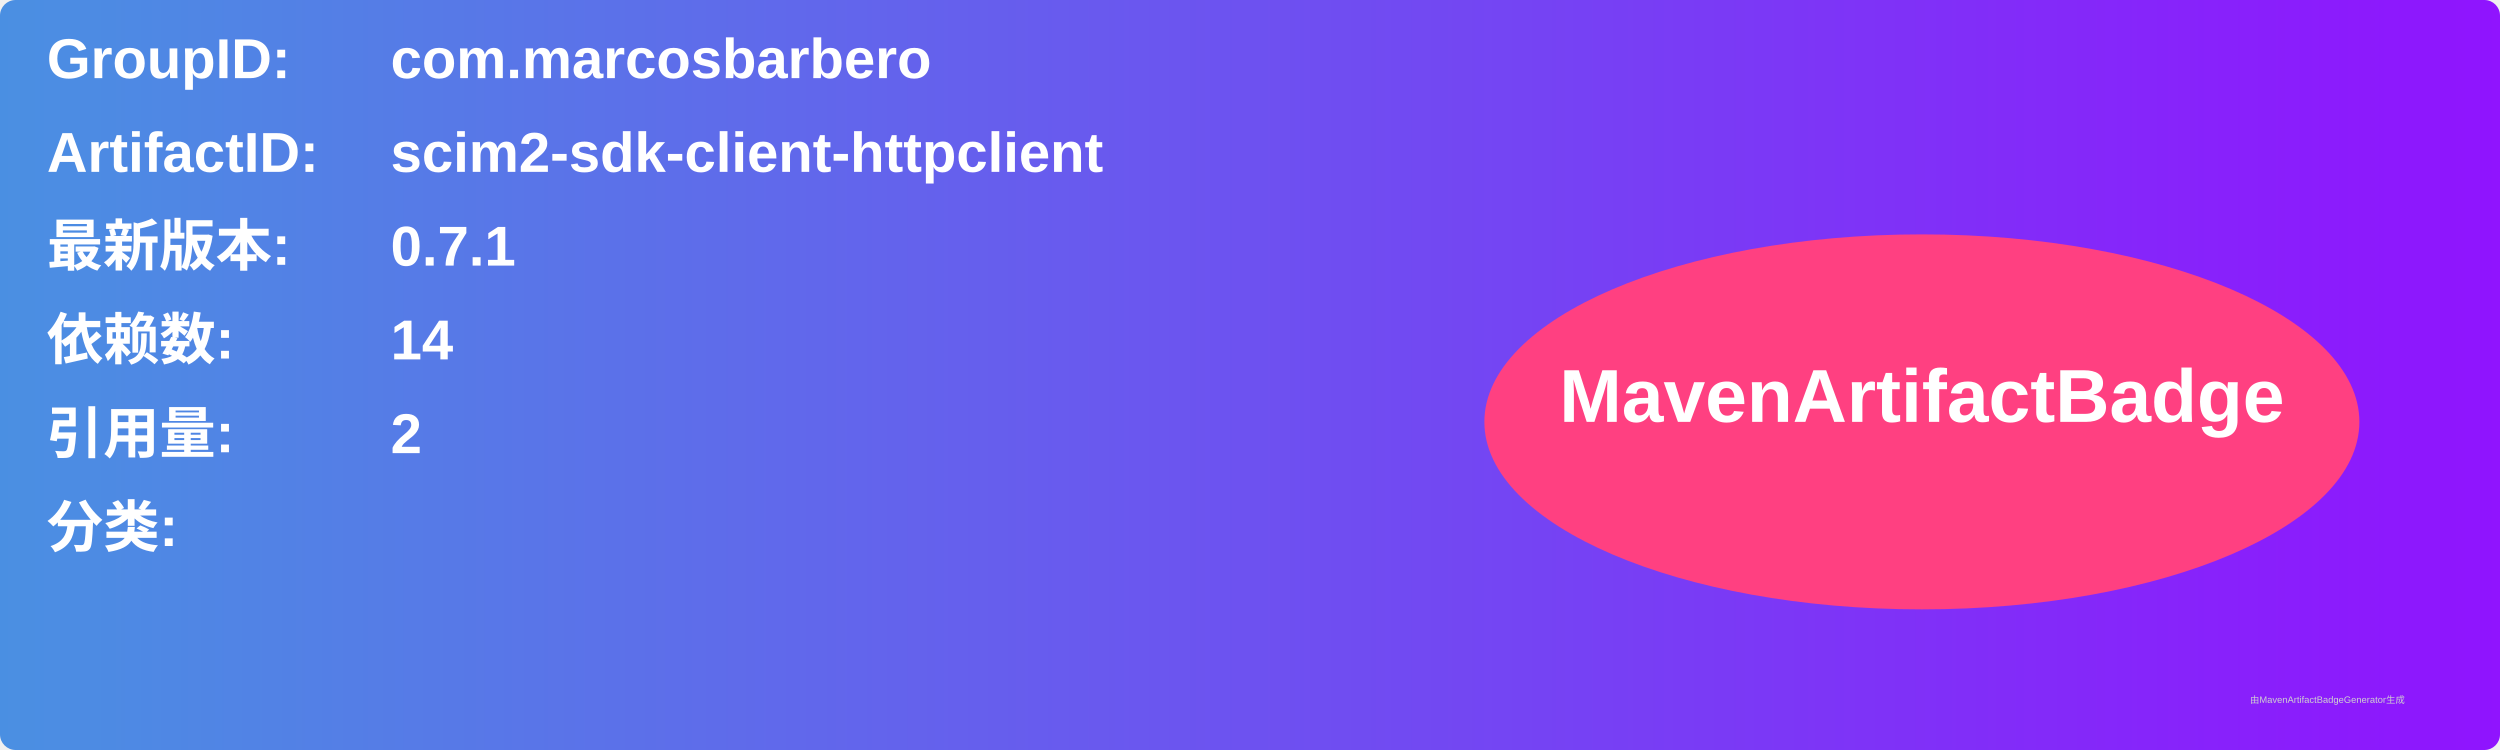
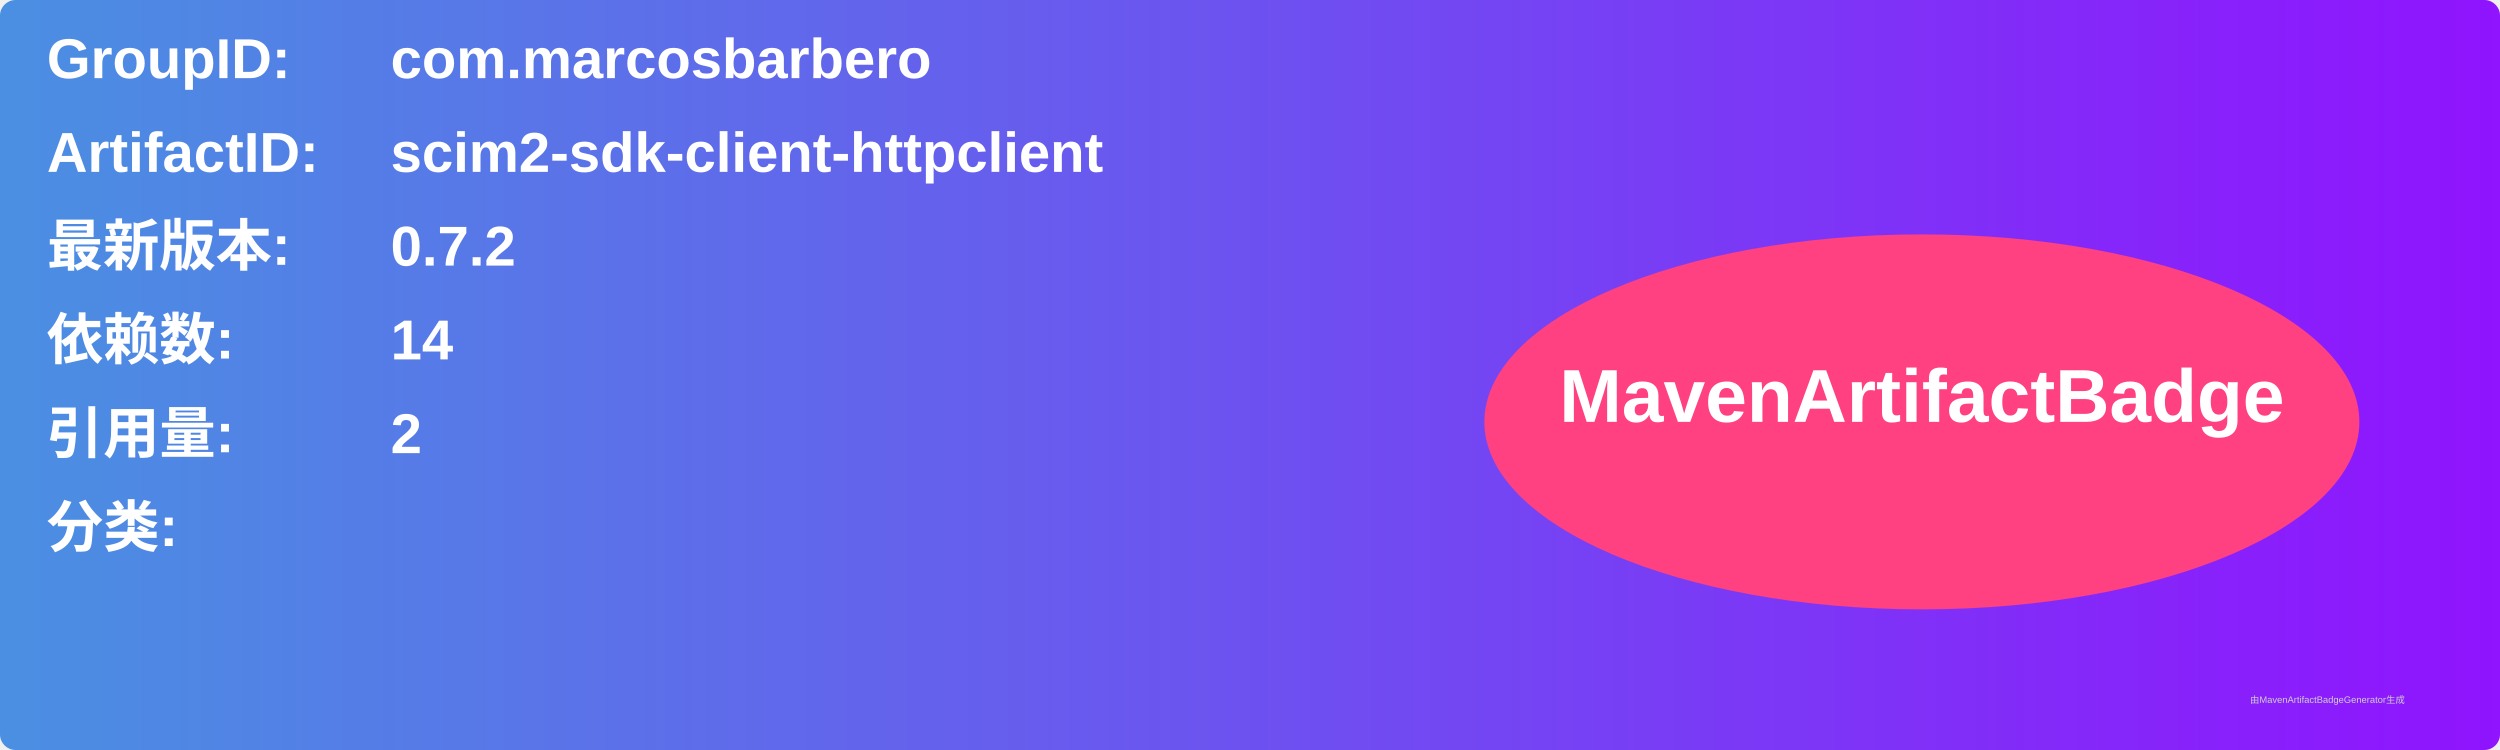
<svg xmlns="http://www.w3.org/2000/svg" width="800" height="240" viewBox="0 0 800 240">
  <linearGradient id="grad" x1="0%" y1="0%" x2="100%" y2="0%">
    <stop offset="0%" stop-color="#4a90e2" />
    <stop offset="100%" stop-color="#9013fe" />
  </linearGradient>
  <rect width="100%" height="100%" rx="5" ry="5" fill="url(#grad)" />
  <g transform="translate(15, 15)">
    <text x="0" y="10" font-family="Arial" font-size="18" fill="white" font-weight="bold" width="260">GroupID:</text>
    <text x="110" y="10" font-family="Arial" font-size="18" fill="white" font-weight="bold" width="460">com.marcosbarbero</text>
    <text x="0" y="40" font-family="Arial" font-size="18" fill="white" font-weight="bold" width="260">ArtifactID:</text>
    <text x="110" y="40" font-family="Arial" font-size="18" fill="white" font-weight="bold" width="460">scim2-sdk-client-httpclient</text>
    <text x="0" y="70" font-family="Arial" font-size="18" fill="white" font-weight="bold">最新版本:</text>
    <text x="110" y="70" font-family="Arial" font-size="18" fill="white" font-weight="bold">
-       <tspan font-weight="bold">0.7.1</tspan>
+       <tspan font-weight="bold">0.7.2</tspan>
    </text>
    <text x="0" y="100" font-family="Arial" font-size="18" fill="white" font-weight="bold">依赖数: </text>
    <text x="110" y="100" font-family="Arial" font-size="18" fill="white">
      <tspan font-weight="bold">14</tspan>
    </text>
    <text x="0" y="130" font-family="Arial" font-size="18" fill="white" font-weight="bold">引用量: </text>
    <text x="110" y="130" font-family="Arial" font-size="18" fill="white">
      <tspan font-weight="bold">2</tspan>
    </text>
    <text x="0" y="160" font-family="Arial" font-size="18" fill="white" font-weight="bold">分类:</text>
    <text x="10" y="190" font-family="Arial" font-size="10" fill="white">
      <tspan font-weight="bold" />
    </text>
    <ellipse cx="600" cy="120" rx="140" ry="60" fill="#ff4081" />
    <text x="600" y="120" text-anchor="middle" font-family="Arial" font-size="24" fill="white" font-weight="bold">MavenArtifactBadge</text>
  </g>
  <text x="720" y="225" font-family="Arial" font-size="3" fill="#d0d0d0">由MavenArtifactBadgeGenerator生成</text>
</svg>
